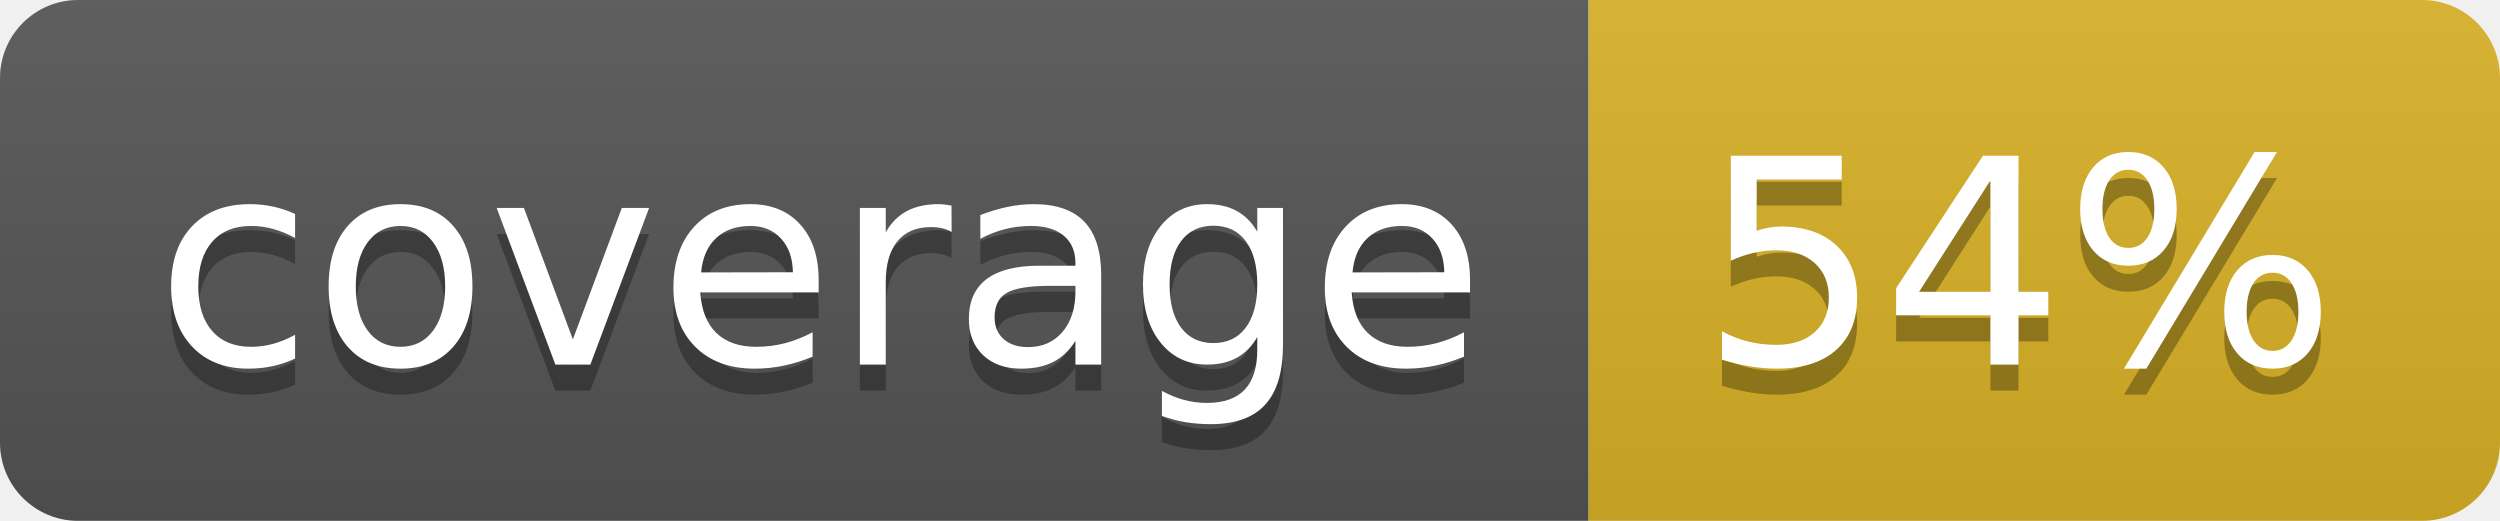
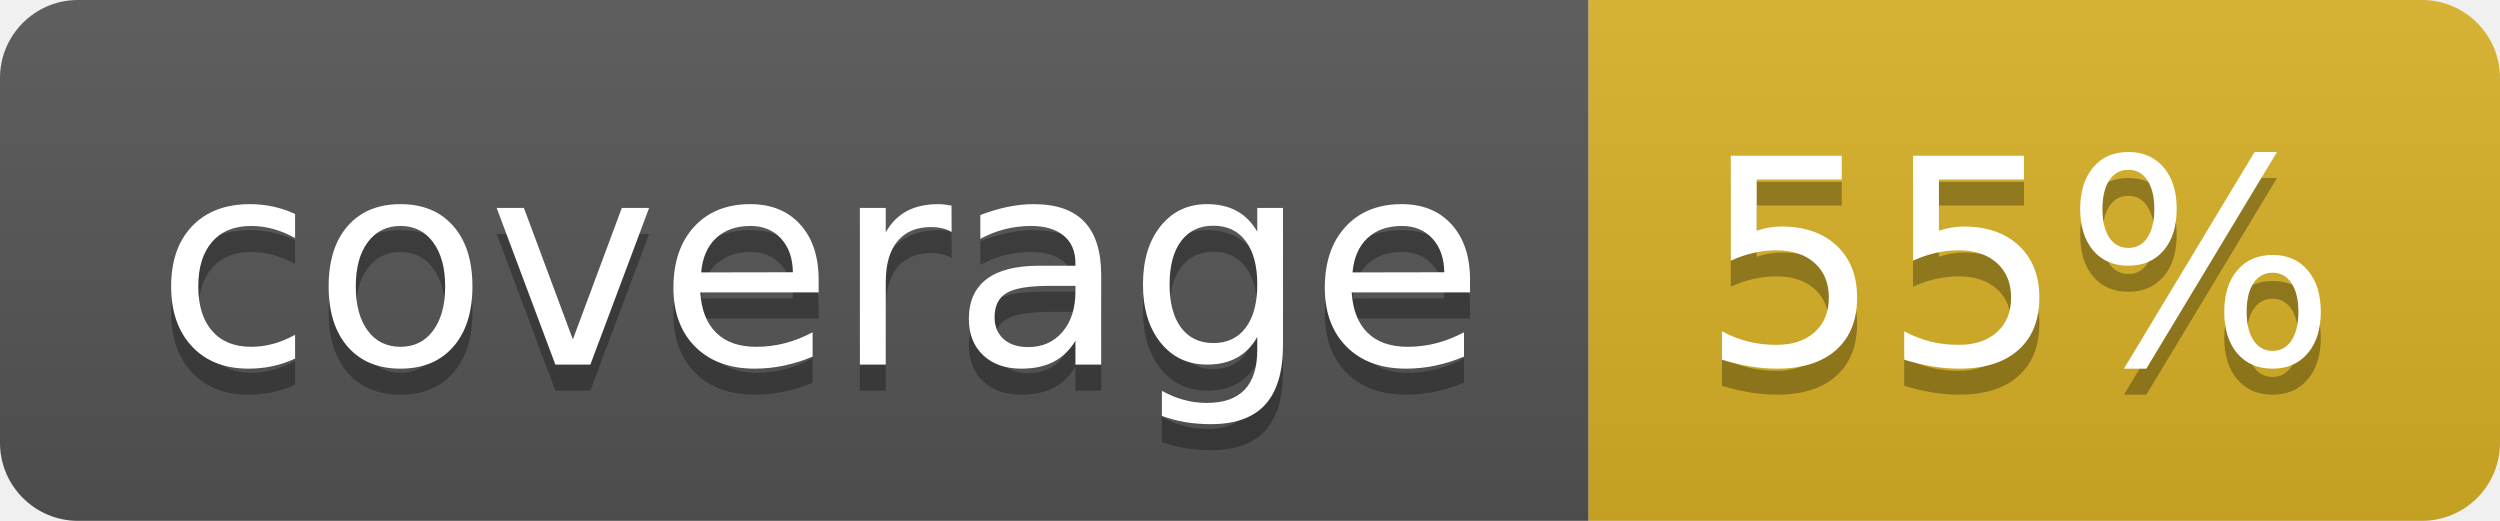
<svg xmlns="http://www.w3.org/2000/svg" width="96" height="20">
  <linearGradient id="b" x2="0" y2="100%">
    <stop offset="0" stop-color="#bbb" stop-opacity=".1" />
    <stop offset="1" stop-opacity=".1" />
  </linearGradient>
  <clipPath id="a">
    <rect width="96" height="20" rx="3" fill="#fff" />
  </clipPath>
  <g clip-path="url(#a)">
    <path fill="#555" d="M0 0h61v20H0z" />
    <path fill="#D9B226" d="M61 0h35v20H61z" />
    <path fill="url(#b)" d="M0 0h96v20H0z" />
  </g>
  <g fill="#fff" text-anchor="middle" font-family="DejaVu Sans,Verdana,Geneva,sans-serif" font-size="110">
    <text x="315" y="150" fill="#010101" fill-opacity=".3" transform="scale(.1)" textLength="510">coverage</text>
    <text x="315" y="140" transform="scale(.1)" textLength="510">coverage</text>
-     <text x="775" y="150" fill="#010101" fill-opacity=".3" transform="scale(.1)" textLength="250">54%</text>
-     <text x="775" y="140" transform="scale(.1)" textLength="250">54%</text>
+     <text x="775" y="150" fill="#010101" fill-opacity=".3" transform="scale(.1)" textLength="250">55%</text>
+     <text x="775" y="140" transform="scale(.1)" textLength="250">55%</text>
  </g>
</svg>
